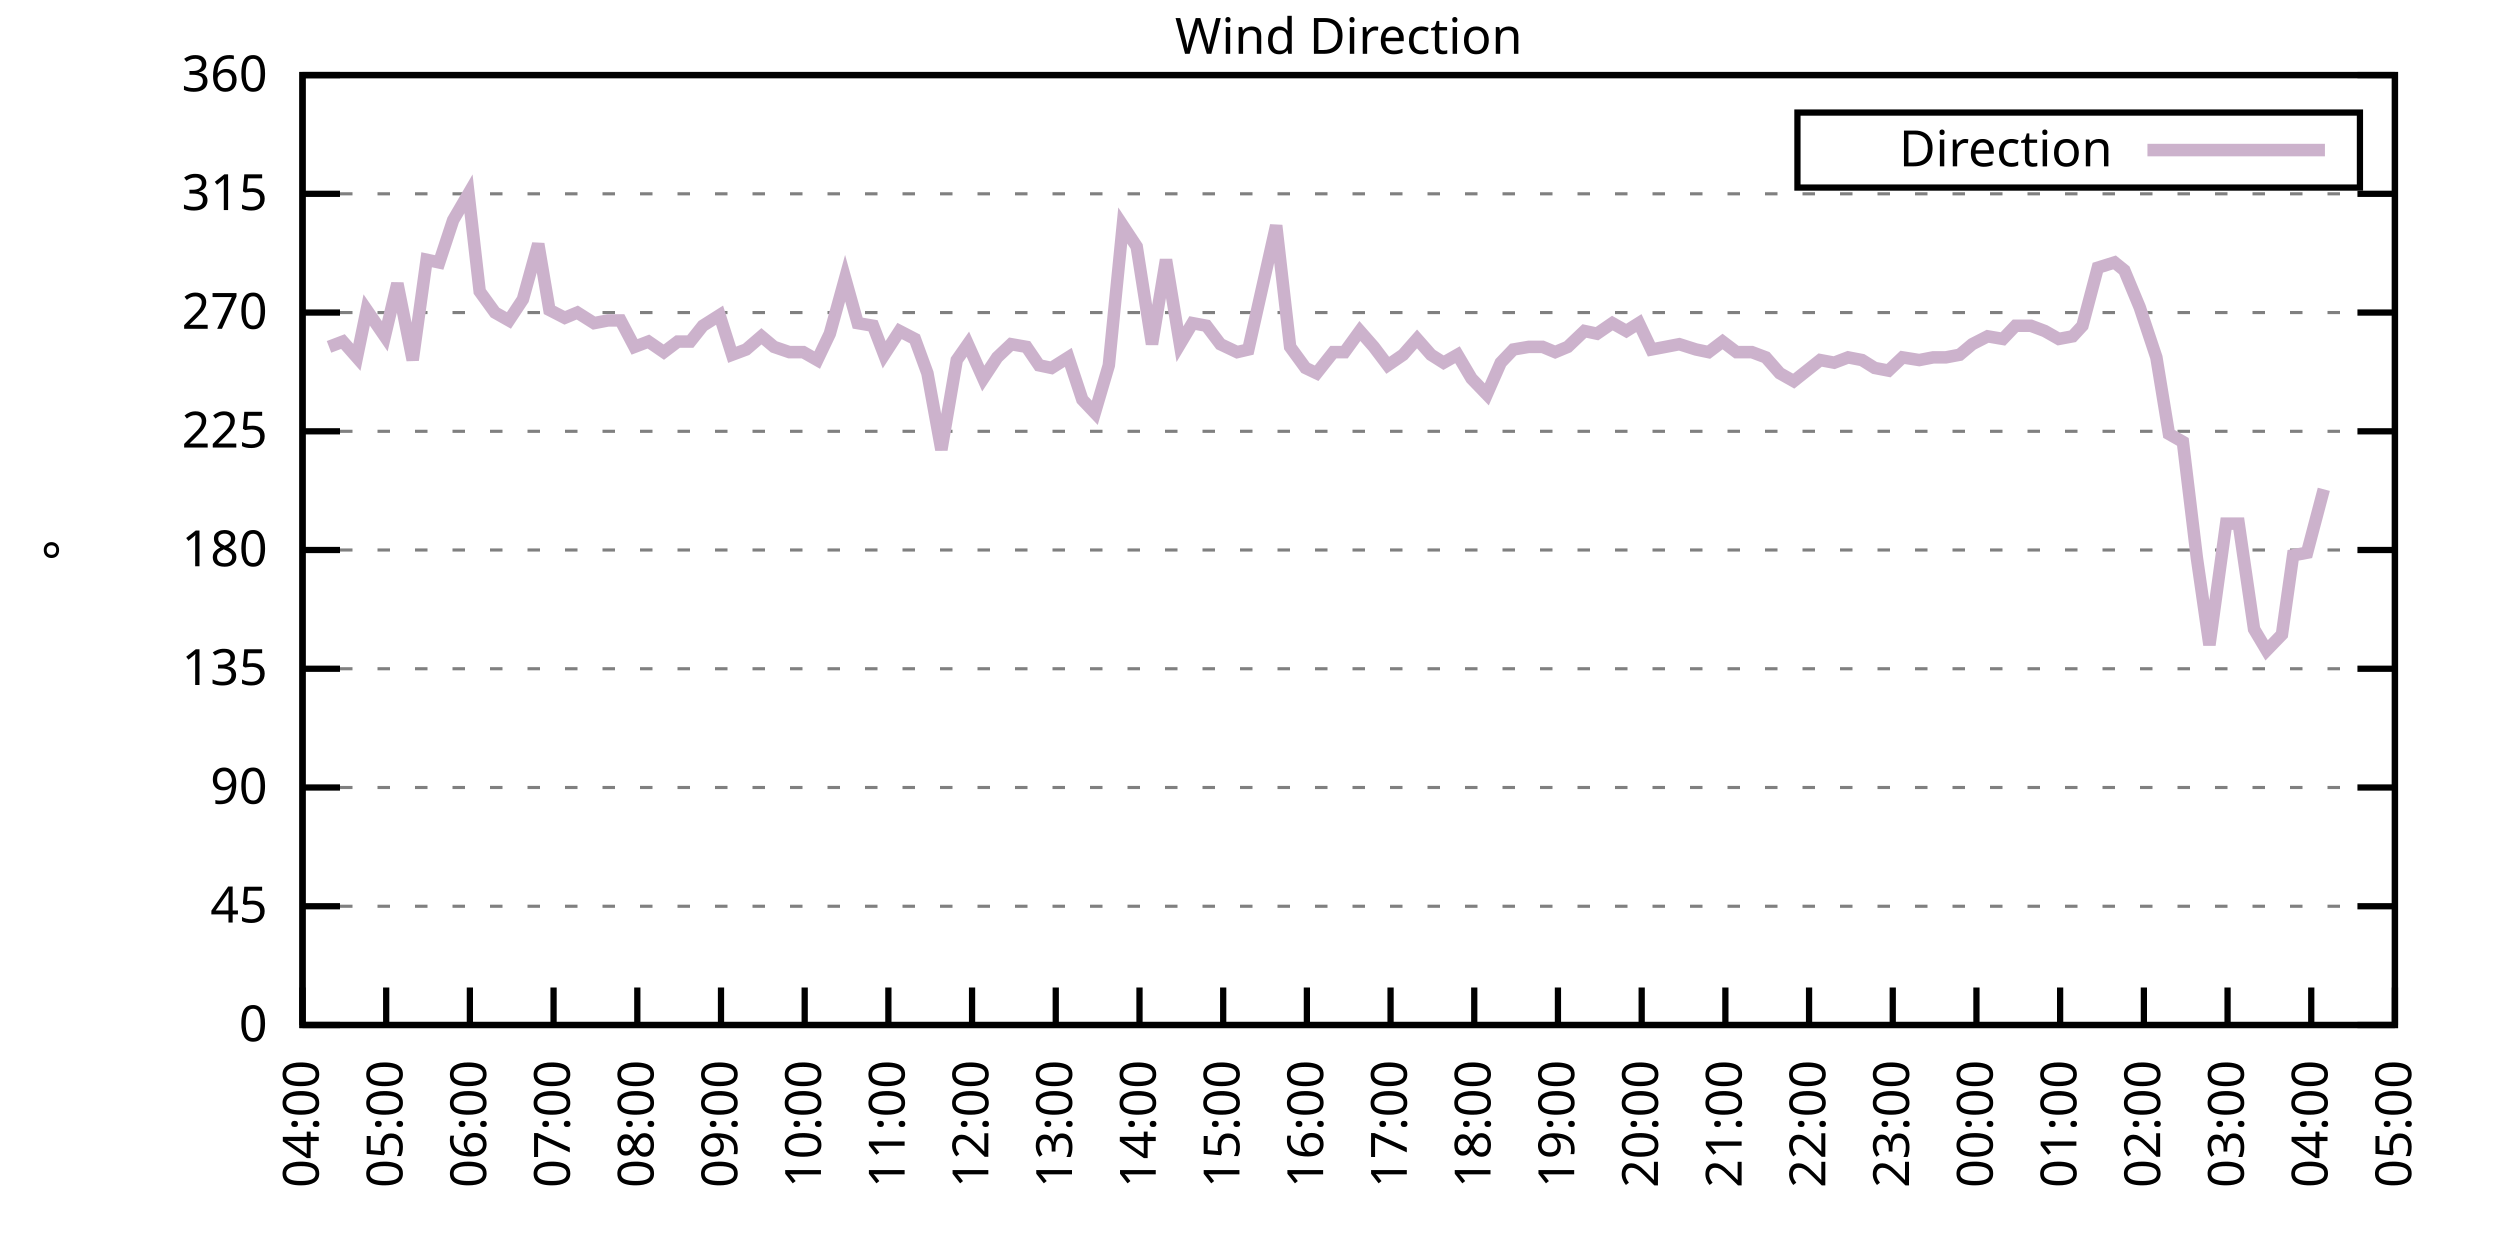
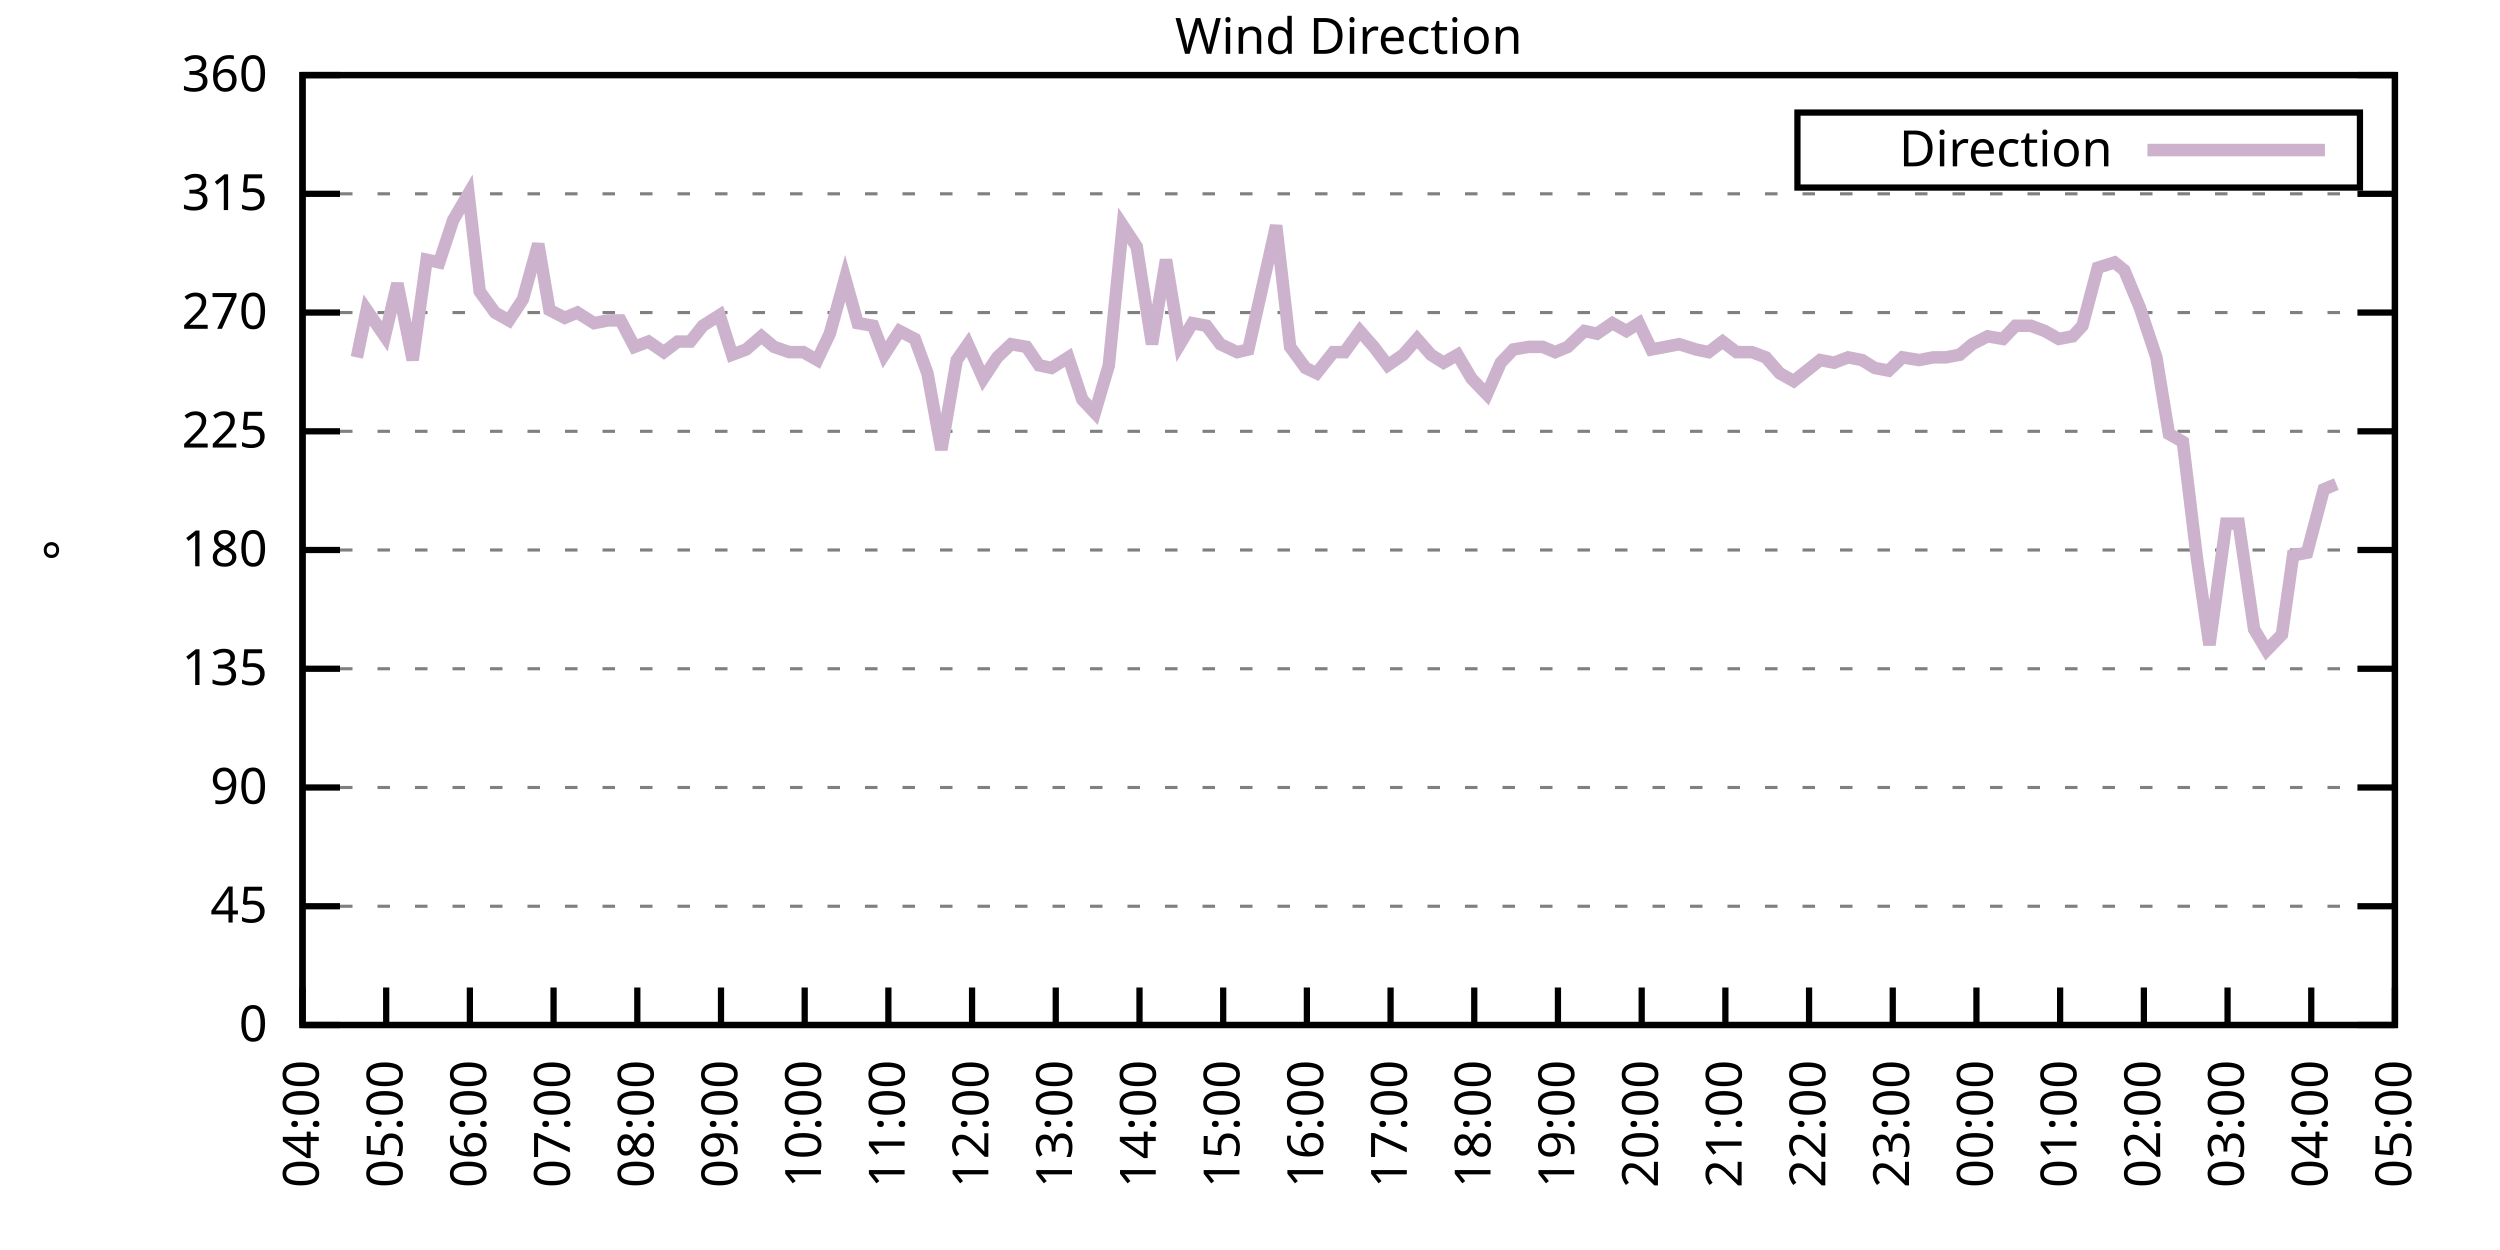
<svg xmlns="http://www.w3.org/2000/svg" xmlns:xlink="http://www.w3.org/1999/xlink" width="400" height="200" viewBox="0 0 400 200">
  <g id="gnuplot_canvas">
    <rect x="0" y="0" width="400" height="200" fill="none" />
    <defs>
      <circle id="gpDot" r="0.5" stroke-width="0.5" stroke="currentColor" />
      <path id="gpPt0" stroke-width="0.333" stroke="currentColor" d="M-1,0 h2 M0,-1 v2" />
      <path id="gpPt1" stroke-width="0.333" stroke="currentColor" d="M-1,-1 L1,1 M1,-1 L-1,1" />
      <path id="gpPt2" stroke-width="0.333" stroke="currentColor" d="M-1,0 L1,0 M0,-1 L0,1 M-1,-1 L1,1 M-1,1 L1,-1" />
      <rect id="gpPt3" stroke-width="0.333" stroke="currentColor" x="-1" y="-1" width="2" height="2" />
      <rect id="gpPt4" stroke-width="0.333" stroke="currentColor" fill="currentColor" x="-1" y="-1" width="2" height="2" />
      <circle id="gpPt5" stroke-width="0.333" stroke="currentColor" cx="0" cy="0" r="1" />
      <use xlink:href="#gpPt5" id="gpPt6" fill="currentColor" stroke="none" />
      <path id="gpPt7" stroke-width="0.333" stroke="currentColor" d="M0,-1.33 L-1.33,0.67 L1.33,0.67 z" />
      <use xlink:href="#gpPt7" id="gpPt8" fill="currentColor" stroke="none" />
      <use xlink:href="#gpPt7" id="gpPt9" stroke="currentColor" transform="rotate(180)" />
      <use xlink:href="#gpPt9" id="gpPt10" fill="currentColor" stroke="none" />
      <use xlink:href="#gpPt3" id="gpPt11" stroke="currentColor" transform="rotate(45)" />
      <use xlink:href="#gpPt11" id="gpPt12" fill="currentColor" stroke="none" />
      <path id="gpPt13" stroke-width="0.333" stroke="currentColor" d="M0,1.330 L1.265,0.411 L0.782,-1.067 L-0.782,-1.076 L-1.265,0.411 z" />
      <use xlink:href="#gpPt13" id="gpPt14" fill="currentColor" stroke="none" />
      <filter id="textbox" filterUnits="objectBoundingBox" x="0" y="0" height="1" width="1">
        <feFlood flood-color="white" flood-opacity="1" result="bgnd" />
        <feComposite in="SourceGraphic" in2="bgnd" operator="atop" />
      </filter>
      <filter id="greybox" filterUnits="objectBoundingBox" x="0" y="0" height="1" width="1">
        <feFlood flood-color="lightgrey" flood-opacity="1" result="grey" />
        <feComposite in="SourceGraphic" in2="grey" operator="atop" />
      </filter>
    </defs>
    <g fill="none" color="white" stroke="currentColor" stroke-width="1.00" stroke-linecap="butt" stroke-linejoin="miter">
</g>
    <g fill="none" color="black" stroke="currentColor" stroke-width="1.00" stroke-linecap="butt" stroke-linejoin="miter">
      <g stroke="none" shape-rendering="crispEdges">
        <polygon fill="rgb(255, 255, 255)" points="48.40,164.00 383.18,164.00 383.18,12.02 48.40,12.02 " />
      </g>
    </g>
    <g fill="none" color="black" stroke="currentColor" stroke-width="1.00" stroke-linecap="butt" stroke-linejoin="miter">
</g>
    <g fill="none" color="black" stroke="black" stroke-width="0.50" stroke-linecap="butt" stroke-linejoin="miter">
</g>
    <g fill="none" color="gray" stroke="currentColor" stroke-width="0.50" stroke-linecap="butt" stroke-linejoin="miter">
      <path stroke="gray" stroke-dasharray="2,4" class="gridline" d="M48.40,164.00 L383.19,164.00  " />
    </g>
    <g fill="none" color="gray" stroke="gray" stroke-width="1.00" stroke-linecap="butt" stroke-linejoin="miter">
</g>
    <g fill="none" color="black" stroke="currentColor" stroke-width="1.00" stroke-linecap="butt" stroke-linejoin="miter">
      <path stroke="black" d="M48.40,164.00 L54.40,164.00 M383.19,164.00 L377.19,164.00  " />
      <g transform="translate(42.80,166.60)" stroke="none" fill="black" font-family="Sans" font-size="8.00" text-anchor="end">
        <text>
          <tspan font-family="Sans"> 0</tspan>
        </text>
      </g>
    </g>
    <g fill="none" color="black" stroke="currentColor" stroke-width="1.00" stroke-linecap="butt" stroke-linejoin="miter">
</g>
    <g fill="none" color="black" stroke="black" stroke-width="0.50" stroke-linecap="butt" stroke-linejoin="miter">
</g>
    <g fill="none" color="gray" stroke="currentColor" stroke-width="0.50" stroke-linecap="butt" stroke-linejoin="miter">
      <path stroke="gray" stroke-dasharray="2,4" class="gridline" d="M48.40,145.00 L383.19,145.00  " />
    </g>
    <g fill="none" color="gray" stroke="gray" stroke-width="1.00" stroke-linecap="butt" stroke-linejoin="miter">
</g>
    <g fill="none" color="black" stroke="currentColor" stroke-width="1.00" stroke-linecap="butt" stroke-linejoin="miter">
      <path stroke="black" d="M48.40,145.00 L54.40,145.00 M383.19,145.00 L377.19,145.00  " />
      <g transform="translate(42.80,147.60)" stroke="none" fill="black" font-family="Sans" font-size="8.00" text-anchor="end">
        <text>
          <tspan font-family="Sans"> 45</tspan>
        </text>
      </g>
    </g>
    <g fill="none" color="black" stroke="currentColor" stroke-width="1.00" stroke-linecap="butt" stroke-linejoin="miter">
</g>
    <g fill="none" color="black" stroke="black" stroke-width="0.50" stroke-linecap="butt" stroke-linejoin="miter">
</g>
    <g fill="none" color="gray" stroke="currentColor" stroke-width="0.50" stroke-linecap="butt" stroke-linejoin="miter">
      <path stroke="gray" stroke-dasharray="2,4" class="gridline" d="M48.40,126.00 L383.19,126.00  " />
    </g>
    <g fill="none" color="gray" stroke="gray" stroke-width="1.00" stroke-linecap="butt" stroke-linejoin="miter">
</g>
    <g fill="none" color="black" stroke="currentColor" stroke-width="1.00" stroke-linecap="butt" stroke-linejoin="miter">
      <path stroke="black" d="M48.40,126.00 L54.40,126.00 M383.19,126.00 L377.19,126.00  " />
      <g transform="translate(42.80,128.60)" stroke="none" fill="black" font-family="Sans" font-size="8.00" text-anchor="end">
        <text>
          <tspan font-family="Sans"> 90</tspan>
        </text>
      </g>
    </g>
    <g fill="none" color="black" stroke="currentColor" stroke-width="1.00" stroke-linecap="butt" stroke-linejoin="miter">
</g>
    <g fill="none" color="black" stroke="black" stroke-width="0.50" stroke-linecap="butt" stroke-linejoin="miter">
</g>
    <g fill="none" color="gray" stroke="currentColor" stroke-width="0.50" stroke-linecap="butt" stroke-linejoin="miter">
      <path stroke="gray" stroke-dasharray="2,4" class="gridline" d="M48.40,107.00 L383.19,107.00  " />
    </g>
    <g fill="none" color="gray" stroke="gray" stroke-width="1.00" stroke-linecap="butt" stroke-linejoin="miter">
</g>
    <g fill="none" color="black" stroke="currentColor" stroke-width="1.00" stroke-linecap="butt" stroke-linejoin="miter">
      <path stroke="black" d="M48.40,107.00 L54.40,107.00 M383.19,107.00 L377.19,107.00  " />
      <g transform="translate(42.80,109.60)" stroke="none" fill="black" font-family="Sans" font-size="8.00" text-anchor="end">
        <text>
          <tspan font-family="Sans"> 135</tspan>
        </text>
      </g>
    </g>
    <g fill="none" color="black" stroke="currentColor" stroke-width="1.00" stroke-linecap="butt" stroke-linejoin="miter">
</g>
    <g fill="none" color="black" stroke="black" stroke-width="0.50" stroke-linecap="butt" stroke-linejoin="miter">
</g>
    <g fill="none" color="gray" stroke="currentColor" stroke-width="0.50" stroke-linecap="butt" stroke-linejoin="miter">
      <path stroke="gray" stroke-dasharray="2,4" class="gridline" d="M48.40,88.00 L383.19,88.00  " />
    </g>
    <g fill="none" color="gray" stroke="gray" stroke-width="1.00" stroke-linecap="butt" stroke-linejoin="miter">
</g>
    <g fill="none" color="black" stroke="currentColor" stroke-width="1.00" stroke-linecap="butt" stroke-linejoin="miter">
      <path stroke="black" d="M48.40,88.00 L54.40,88.00 M383.19,88.00 L377.19,88.00  " />
      <g transform="translate(42.80,90.60)" stroke="none" fill="black" font-family="Sans" font-size="8.00" text-anchor="end">
        <text>
          <tspan font-family="Sans"> 180</tspan>
        </text>
      </g>
    </g>
    <g fill="none" color="black" stroke="currentColor" stroke-width="1.00" stroke-linecap="butt" stroke-linejoin="miter">
</g>
    <g fill="none" color="black" stroke="black" stroke-width="0.50" stroke-linecap="butt" stroke-linejoin="miter">
</g>
    <g fill="none" color="gray" stroke="currentColor" stroke-width="0.50" stroke-linecap="butt" stroke-linejoin="miter">
      <path stroke="gray" stroke-dasharray="2,4" class="gridline" d="M48.40,69.01 L383.19,69.01  " />
    </g>
    <g fill="none" color="gray" stroke="gray" stroke-width="1.00" stroke-linecap="butt" stroke-linejoin="miter">
</g>
    <g fill="none" color="black" stroke="currentColor" stroke-width="1.00" stroke-linecap="butt" stroke-linejoin="miter">
      <path stroke="black" d="M48.40,69.01 L54.40,69.01 M383.19,69.01 L377.19,69.01  " />
      <g transform="translate(42.80,71.61)" stroke="none" fill="black" font-family="Sans" font-size="8.00" text-anchor="end">
        <text>
          <tspan font-family="Sans"> 225</tspan>
        </text>
      </g>
    </g>
    <g fill="none" color="black" stroke="currentColor" stroke-width="1.00" stroke-linecap="butt" stroke-linejoin="miter">
</g>
    <g fill="none" color="black" stroke="black" stroke-width="0.50" stroke-linecap="butt" stroke-linejoin="miter">
</g>
    <g fill="none" color="gray" stroke="currentColor" stroke-width="0.50" stroke-linecap="butt" stroke-linejoin="miter">
      <path stroke="gray" stroke-dasharray="2,4" class="gridline" d="M48.40,50.01 L383.19,50.01  " />
    </g>
    <g fill="none" color="gray" stroke="gray" stroke-width="1.00" stroke-linecap="butt" stroke-linejoin="miter">
</g>
    <g fill="none" color="black" stroke="currentColor" stroke-width="1.00" stroke-linecap="butt" stroke-linejoin="miter">
      <path stroke="black" d="M48.40,50.01 L54.40,50.01 M383.19,50.01 L377.19,50.01  " />
      <g transform="translate(42.80,52.61)" stroke="none" fill="black" font-family="Sans" font-size="8.00" text-anchor="end">
        <text>
          <tspan font-family="Sans"> 270</tspan>
        </text>
      </g>
    </g>
    <g fill="none" color="black" stroke="currentColor" stroke-width="1.00" stroke-linecap="butt" stroke-linejoin="miter">
</g>
    <g fill="none" color="black" stroke="black" stroke-width="0.50" stroke-linecap="butt" stroke-linejoin="miter">
</g>
    <g fill="none" color="gray" stroke="currentColor" stroke-width="0.50" stroke-linecap="butt" stroke-linejoin="miter">
      <path stroke="gray" stroke-dasharray="2,4" class="gridline" d="M48.40,31.01 L383.19,31.01  " />
    </g>
    <g fill="none" color="gray" stroke="gray" stroke-width="1.00" stroke-linecap="butt" stroke-linejoin="miter">
</g>
    <g fill="none" color="black" stroke="currentColor" stroke-width="1.00" stroke-linecap="butt" stroke-linejoin="miter">
      <path stroke="black" d="M48.40,31.01 L54.40,31.01 M383.19,31.01 L377.19,31.01  " />
      <g transform="translate(42.80,33.61)" stroke="none" fill="black" font-family="Sans" font-size="8.00" text-anchor="end">
        <text>
          <tspan font-family="Sans"> 315</tspan>
        </text>
      </g>
    </g>
    <g fill="none" color="black" stroke="currentColor" stroke-width="1.00" stroke-linecap="butt" stroke-linejoin="miter">
</g>
    <g fill="none" color="black" stroke="black" stroke-width="0.50" stroke-linecap="butt" stroke-linejoin="miter">
</g>
    <g fill="none" color="gray" stroke="currentColor" stroke-width="0.50" stroke-linecap="butt" stroke-linejoin="miter">
      <path stroke="gray" stroke-dasharray="2,4" class="gridline" d="M48.40,12.01 L383.19,12.01  " />
    </g>
    <g fill="none" color="gray" stroke="gray" stroke-width="1.00" stroke-linecap="butt" stroke-linejoin="miter">
</g>
    <g fill="none" color="black" stroke="currentColor" stroke-width="1.00" stroke-linecap="butt" stroke-linejoin="miter">
      <path stroke="black" d="M48.40,12.01 L54.40,12.01 M383.19,12.01 L377.19,12.01  " />
      <g transform="translate(42.80,14.61)" stroke="none" fill="black" font-family="Sans" font-size="8.00" text-anchor="end">
        <text>
          <tspan font-family="Sans"> 360</tspan>
        </text>
      </g>
    </g>
    <g fill="none" color="black" stroke="currentColor" stroke-width="1.00" stroke-linecap="butt" stroke-linejoin="miter">
      <path stroke="black" d="M48.40,164.00 L48.40,158.00  " />
      <g transform="translate(51.00,169.60) rotate(270.00)" stroke="none" fill="black" font-family="Sans" font-size="8.00" text-anchor="end">
        <text>
          <tspan font-family="Sans">04:00</tspan>
        </text>
      </g>
    </g>
    <g fill="none" color="black" stroke="currentColor" stroke-width="1.00" stroke-linecap="butt" stroke-linejoin="miter">
      <path stroke="black" d="M61.79,164.00 L61.79,158.00  " />
      <g transform="translate(64.39,169.60) rotate(270.00)" stroke="none" fill="black" font-family="Sans" font-size="8.00" text-anchor="end">
        <text>
          <tspan font-family="Sans">05:00</tspan>
        </text>
      </g>
    </g>
    <g fill="none" color="black" stroke="currentColor" stroke-width="1.00" stroke-linecap="butt" stroke-linejoin="miter">
      <path stroke="black" d="M75.18,164.00 L75.18,158.00  " />
      <g transform="translate(77.78,169.60) rotate(270.00)" stroke="none" fill="black" font-family="Sans" font-size="8.00" text-anchor="end">
        <text>
          <tspan font-family="Sans">06:00</tspan>
        </text>
      </g>
    </g>
    <g fill="none" color="black" stroke="currentColor" stroke-width="1.00" stroke-linecap="butt" stroke-linejoin="miter">
      <path stroke="black" d="M88.57,164.00 L88.57,158.00  " />
      <g transform="translate(91.17,169.60) rotate(270.00)" stroke="none" fill="black" font-family="Sans" font-size="8.00" text-anchor="end">
        <text>
          <tspan font-family="Sans">07:00</tspan>
        </text>
      </g>
    </g>
    <g fill="none" color="black" stroke="currentColor" stroke-width="1.00" stroke-linecap="butt" stroke-linejoin="miter">
      <path stroke="black" d="M101.97,164.00 L101.97,158.00  " />
      <g transform="translate(104.57,169.60) rotate(270.00)" stroke="none" fill="black" font-family="Sans" font-size="8.00" text-anchor="end">
        <text>
          <tspan font-family="Sans">08:00</tspan>
        </text>
      </g>
    </g>
    <g fill="none" color="black" stroke="currentColor" stroke-width="1.00" stroke-linecap="butt" stroke-linejoin="miter">
      <path stroke="black" d="M115.36,164.00 L115.36,158.00  " />
      <g transform="translate(117.96,169.60) rotate(270.00)" stroke="none" fill="black" font-family="Sans" font-size="8.00" text-anchor="end">
        <text>
          <tspan font-family="Sans">09:00</tspan>
        </text>
      </g>
    </g>
    <g fill="none" color="black" stroke="currentColor" stroke-width="1.00" stroke-linecap="butt" stroke-linejoin="miter">
      <path stroke="black" d="M128.75,164.00 L128.75,158.00  " />
      <g transform="translate(131.35,169.60) rotate(270.00)" stroke="none" fill="black" font-family="Sans" font-size="8.00" text-anchor="end">
        <text>
          <tspan font-family="Sans">10:00</tspan>
        </text>
      </g>
    </g>
    <g fill="none" color="black" stroke="currentColor" stroke-width="1.00" stroke-linecap="butt" stroke-linejoin="miter">
      <path stroke="black" d="M142.14,164.00 L142.14,158.00  " />
      <g transform="translate(144.74,169.60) rotate(270.00)" stroke="none" fill="black" font-family="Sans" font-size="8.00" text-anchor="end">
        <text>
          <tspan font-family="Sans">11:00</tspan>
        </text>
      </g>
    </g>
    <g fill="none" color="black" stroke="currentColor" stroke-width="1.00" stroke-linecap="butt" stroke-linejoin="miter">
      <path stroke="black" d="M155.53,164.00 L155.53,158.00  " />
      <g transform="translate(158.13,169.60) rotate(270.00)" stroke="none" fill="black" font-family="Sans" font-size="8.00" text-anchor="end">
        <text>
          <tspan font-family="Sans">12:00</tspan>
        </text>
      </g>
    </g>
    <g fill="none" color="black" stroke="currentColor" stroke-width="1.00" stroke-linecap="butt" stroke-linejoin="miter">
      <path stroke="black" d="M168.92,164.00 L168.92,158.00  " />
      <g transform="translate(171.52,169.60) rotate(270.00)" stroke="none" fill="black" font-family="Sans" font-size="8.00" text-anchor="end">
        <text>
          <tspan font-family="Sans">13:00</tspan>
        </text>
      </g>
    </g>
    <g fill="none" color="black" stroke="currentColor" stroke-width="1.00" stroke-linecap="butt" stroke-linejoin="miter">
      <path stroke="black" d="M182.32,164.00 L182.32,158.00  " />
      <g transform="translate(184.92,169.60) rotate(270.00)" stroke="none" fill="black" font-family="Sans" font-size="8.00" text-anchor="end">
        <text>
          <tspan font-family="Sans">14:00</tspan>
        </text>
      </g>
    </g>
    <g fill="none" color="black" stroke="currentColor" stroke-width="1.00" stroke-linecap="butt" stroke-linejoin="miter">
      <path stroke="black" d="M195.71,164.00 L195.71,158.00  " />
      <g transform="translate(198.31,169.60) rotate(270.00)" stroke="none" fill="black" font-family="Sans" font-size="8.00" text-anchor="end">
        <text>
          <tspan font-family="Sans">15:00</tspan>
        </text>
      </g>
    </g>
    <g fill="none" color="black" stroke="currentColor" stroke-width="1.00" stroke-linecap="butt" stroke-linejoin="miter">
      <path stroke="black" d="M209.10,164.00 L209.10,158.00  " />
      <g transform="translate(211.70,169.60) rotate(270.00)" stroke="none" fill="black" font-family="Sans" font-size="8.00" text-anchor="end">
        <text>
          <tspan font-family="Sans">16:00</tspan>
        </text>
      </g>
    </g>
    <g fill="none" color="black" stroke="currentColor" stroke-width="1.00" stroke-linecap="butt" stroke-linejoin="miter">
      <path stroke="black" d="M222.49,164.00 L222.49,158.00  " />
      <g transform="translate(225.09,169.60) rotate(270.00)" stroke="none" fill="black" font-family="Sans" font-size="8.00" text-anchor="end">
        <text>
          <tspan font-family="Sans">17:00</tspan>
        </text>
      </g>
    </g>
    <g fill="none" color="black" stroke="currentColor" stroke-width="1.00" stroke-linecap="butt" stroke-linejoin="miter">
      <path stroke="black" d="M235.88,164.00 L235.88,158.00  " />
      <g transform="translate(238.48,169.60) rotate(270.00)" stroke="none" fill="black" font-family="Sans" font-size="8.00" text-anchor="end">
        <text>
          <tspan font-family="Sans">18:00</tspan>
        </text>
      </g>
    </g>
    <g fill="none" color="black" stroke="currentColor" stroke-width="1.00" stroke-linecap="butt" stroke-linejoin="miter">
      <path stroke="black" d="M249.27,164.00 L249.27,158.00  " />
      <g transform="translate(251.87,169.60) rotate(270.00)" stroke="none" fill="black" font-family="Sans" font-size="8.00" text-anchor="end">
        <text>
          <tspan font-family="Sans">19:00</tspan>
        </text>
      </g>
    </g>
    <g fill="none" color="black" stroke="currentColor" stroke-width="1.00" stroke-linecap="butt" stroke-linejoin="miter">
      <path stroke="black" d="M262.67,164.00 L262.67,158.00  " />
      <g transform="translate(265.27,169.60) rotate(270.00)" stroke="none" fill="black" font-family="Sans" font-size="8.00" text-anchor="end">
        <text>
          <tspan font-family="Sans">20:00</tspan>
        </text>
      </g>
    </g>
    <g fill="none" color="black" stroke="currentColor" stroke-width="1.00" stroke-linecap="butt" stroke-linejoin="miter">
      <path stroke="black" d="M276.06,164.00 L276.06,158.00  " />
      <g transform="translate(278.66,169.60) rotate(270.00)" stroke="none" fill="black" font-family="Sans" font-size="8.00" text-anchor="end">
        <text>
          <tspan font-family="Sans">21:00</tspan>
        </text>
      </g>
    </g>
    <g fill="none" color="black" stroke="currentColor" stroke-width="1.00" stroke-linecap="butt" stroke-linejoin="miter">
      <path stroke="black" d="M289.45,164.00 L289.45,158.00  " />
      <g transform="translate(292.05,169.60) rotate(270.00)" stroke="none" fill="black" font-family="Sans" font-size="8.00" text-anchor="end">
        <text>
          <tspan font-family="Sans">22:00</tspan>
        </text>
      </g>
    </g>
    <g fill="none" color="black" stroke="currentColor" stroke-width="1.00" stroke-linecap="butt" stroke-linejoin="miter">
      <path stroke="black" d="M302.84,164.00 L302.84,158.00  " />
      <g transform="translate(305.44,169.60) rotate(270.00)" stroke="none" fill="black" font-family="Sans" font-size="8.00" text-anchor="end">
        <text>
          <tspan font-family="Sans">23:00</tspan>
        </text>
      </g>
    </g>
    <g fill="none" color="black" stroke="currentColor" stroke-width="1.00" stroke-linecap="butt" stroke-linejoin="miter">
      <path stroke="black" d="M316.23,164.00 L316.23,158.00  " />
      <g transform="translate(318.83,169.60) rotate(270.00)" stroke="none" fill="black" font-family="Sans" font-size="8.00" text-anchor="end">
        <text>
          <tspan font-family="Sans">00:00</tspan>
        </text>
      </g>
    </g>
    <g fill="none" color="black" stroke="currentColor" stroke-width="1.00" stroke-linecap="butt" stroke-linejoin="miter">
      <path stroke="black" d="M329.62,164.00 L329.62,158.00  " />
      <g transform="translate(332.22,169.60) rotate(270.00)" stroke="none" fill="black" font-family="Sans" font-size="8.00" text-anchor="end">
        <text>
          <tspan font-family="Sans">01:00</tspan>
        </text>
      </g>
    </g>
    <g fill="none" color="black" stroke="currentColor" stroke-width="1.00" stroke-linecap="butt" stroke-linejoin="miter">
      <path stroke="black" d="M343.02,164.00 L343.02,158.00  " />
      <g transform="translate(345.62,169.60) rotate(270.00)" stroke="none" fill="black" font-family="Sans" font-size="8.00" text-anchor="end">
        <text>
          <tspan font-family="Sans">02:00</tspan>
        </text>
      </g>
    </g>
    <g fill="none" color="black" stroke="currentColor" stroke-width="1.00" stroke-linecap="butt" stroke-linejoin="miter">
      <path stroke="black" d="M356.41,164.00 L356.41,158.00  " />
      <g transform="translate(359.01,169.60) rotate(270.00)" stroke="none" fill="black" font-family="Sans" font-size="8.00" text-anchor="end">
        <text>
          <tspan font-family="Sans">03:00</tspan>
        </text>
      </g>
    </g>
    <g fill="none" color="black" stroke="currentColor" stroke-width="1.00" stroke-linecap="butt" stroke-linejoin="miter">
      <path stroke="black" d="M369.80,164.00 L369.80,158.00  " />
      <g transform="translate(372.40,169.60) rotate(270.00)" stroke="none" fill="black" font-family="Sans" font-size="8.00" text-anchor="end">
        <text>
          <tspan font-family="Sans">04:00</tspan>
        </text>
      </g>
    </g>
    <g fill="none" color="black" stroke="currentColor" stroke-width="1.00" stroke-linecap="butt" stroke-linejoin="miter">
      <path stroke="black" d="M383.19,164.00 L383.19,158.00  " />
      <g transform="translate(385.79,169.60) rotate(270.00)" stroke="none" fill="black" font-family="Sans" font-size="8.00" text-anchor="end">
        <text>
          <tspan font-family="Sans">05:00</tspan>
        </text>
      </g>
    </g>
    <g fill="none" color="black" stroke="currentColor" stroke-width="1.00" stroke-linecap="butt" stroke-linejoin="miter">
</g>
    <g fill="none" color="black" stroke="currentColor" stroke-width="1.00" stroke-linecap="butt" stroke-linejoin="miter">
      <path stroke="black" d="M48.40,12.01 L48.40,164.00 L383.19,164.00 L383.19,12.01 L48.40,12.01 Z  " />
    </g>
    <g fill="none" color="black" stroke="currentColor" stroke-width="1.00" stroke-linecap="butt" stroke-linejoin="miter">
</g>
    <g fill="none" color="black" stroke="currentColor" stroke-width="1.00" stroke-linecap="butt" stroke-linejoin="miter">
      <path stroke="black" d="M287.59,30.01 L287.59,18.01 L377.59,18.01 L377.59,30.01 L287.59,30.01 Z  " />
    </g>
    <g id="Wind_direction_plot_1">
      <g fill="none" color="white" stroke="black" stroke-width="2.00" stroke-linecap="butt" stroke-linejoin="miter">
</g>
      <g fill="none" color="black" stroke="currentColor" stroke-width="2.00" stroke-linecap="butt" stroke-linejoin="miter">
        <g transform="translate(337.99,26.61)" stroke="none" fill="black" font-family="Sans" font-size="8.00" text-anchor="end">
          <text>
            <tspan font-family="Sans">Direction</tspan>
          </text>
        </g>
      </g>
      <g fill="none" color="black" stroke="currentColor" stroke-width="2.00" stroke-linecap="butt" stroke-linejoin="miter">
-         <path stroke="rgb(204, 178, 204)" d="M343.59,24.01 L371.99,24.01 M52.64,55.50 L54.87,54.65 L57.10,57.18 L58.67,49.59 L61.57,53.81 L63.58,45.36   L66.03,57.61 L68.26,41.56 L70.27,41.99 L72.50,35.23 L74.96,31.01 L76.75,46.63 L79.20,50.01 L81.43,51.27   L83.66,47.90 L86.12,39.03 L87.91,49.59 L90.36,50.85 L92.37,50.01 L95.05,51.70 L97.28,51.27 L99.29,51.27   L101.52,55.50 L103.75,54.65 L106.21,56.34 L108.44,54.65 L110.45,54.65 L112.46,52.12 L115.13,50.43 L117.14,56.76   L119.38,55.92 L121.83,53.81 L123.84,55.50 L126.29,56.34 L128.53,56.34 L130.76,57.61 L132.77,53.39 L135.22,44.52   L137.23,51.70 L139.69,52.12 L141.47,56.76 L143.93,52.96 L146.38,54.23 L148.39,59.72 L150.62,71.96 L153.08,57.61   L154.86,55.07 L157.32,60.56 L159.55,57.18 L161.78,55.07 L164.24,55.50 L166.25,58.45 L168.25,58.87 L170.93,57.18   L173.17,63.94 L175.17,66.05 L177.41,58.45 L179.64,36.08 L181.87,39.45 L184.32,55.07 L186.56,41.56 L188.79,55.07   L190.80,51.70 L193.03,52.12 L195.26,55.07 L197.94,56.34 L199.73,55.92 L204.19,36.08 L206.42,55.50 L208.88,58.87   L210.66,59.72 L213.34,56.34 L215.13,56.34 L217.58,52.96 L219.81,55.50 L222.04,58.45 L224.50,56.76 L226.73,54.23   L228.96,56.76 L230.97,58.03 L233.20,56.76 L235.44,60.56 L237.89,63.10 L240.12,58.03 L242.13,55.92 L244.59,55.50   L246.82,55.50 L248.83,56.34 L250.84,55.50 L253.51,52.96 L255.52,53.39 L257.98,51.70 L260.21,52.96 L262.22,51.70   L264.23,55.92 L266.46,55.50 L268.69,55.07 L271.37,55.92 L273.38,56.34 L275.61,54.65 L277.84,56.34 L280.30,56.34   L282.53,57.18 L284.76,59.72 L286.99,60.98 L291.23,57.61 L293.47,58.03 L295.70,57.18 L297.93,57.61 L299.94,58.87   L302.17,59.30 L304.40,57.18 L307.08,57.61 L309.31,57.18 L311.32,57.18 L313.55,56.76 L315.56,55.07 L318.02,53.81   L320.47,54.23 L322.48,52.12 L324.94,52.12 L327.17,52.96 L329.40,54.23 L331.63,53.81 L333.19,52.12 L335.65,42.83   L338.33,41.99 L339.89,43.25 L342.35,49.16 L345.02,57.18 L347.03,69.43 L349.26,70.70 L351.50,89.27 L353.51,103.20   L356.18,83.78 L358.19,83.78 L360.65,100.67 L362.66,104.05 L365.11,101.52 L366.90,88.85 L369.13,88.43 L371.81,78.29    " />
+         <path stroke="rgb(204, 178, 204)" d="M343.59,24.01 L371.99,24.01 M57.10,57.18 L58.67,49.59 L61.57,53.81 L63.58,45.36 L66.03,57.61 L68.26,41.56   L70.27,41.99 L72.50,35.23 L74.96,31.01 L76.75,46.63 L79.20,50.01 L81.43,51.27 L83.66,47.90 L86.12,39.03   L87.91,49.59 L90.36,50.85 L92.37,50.01 L95.05,51.70 L97.28,51.27 L99.29,51.27 L101.52,55.50 L103.75,54.65   L106.21,56.34 L108.44,54.65 L110.45,54.65 L112.46,52.12 L115.13,50.43 L117.14,56.76 L119.38,55.92 L121.83,53.81   L123.84,55.50 L126.29,56.34 L128.53,56.34 L130.76,57.61 L132.77,53.39 L135.22,44.52 L137.23,51.70 L139.69,52.12   L141.47,56.76 L143.93,52.96 L146.38,54.23 L148.39,59.72 L150.62,71.96 L153.08,57.61 L154.86,55.07 L157.32,60.56   L159.55,57.18 L161.78,55.07 L164.24,55.50 L166.25,58.45 L168.25,58.87 L170.93,57.18 L173.17,63.94 L175.17,66.05   L177.41,58.45 L179.64,36.08 L181.87,39.45 L184.32,55.07 L186.56,41.56 L188.79,55.07 L190.80,51.70 L193.03,52.12   L195.26,55.07 L197.94,56.34 L199.73,55.92 L204.19,36.08 L206.42,55.50 L208.88,58.87 L210.66,59.72 L213.34,56.34   L215.13,56.34 L217.58,52.96 L219.81,55.50 L222.04,58.45 L224.50,56.76 L226.73,54.23 L228.96,56.76 L230.97,58.03   L233.20,56.76 L235.44,60.56 L237.89,63.10 L240.12,58.03 L242.13,55.92 L244.59,55.50 L246.82,55.50 L248.83,56.34   L250.84,55.50 L253.51,52.96 L255.52,53.39 L257.98,51.70 L260.21,52.96 L262.22,51.70 L264.23,55.92 L266.46,55.50   L268.69,55.07 L271.37,55.92 L273.38,56.34 L275.61,54.65 L277.84,56.34 L280.30,56.34 L282.53,57.18 L284.76,59.72   L286.99,60.98 L291.23,57.61 L293.47,58.03 L295.70,57.18 L297.93,57.61 L299.94,58.87 L302.17,59.30 L304.40,57.18   L307.08,57.61 L309.31,57.18 L311.32,57.18 L313.55,56.76 L315.56,55.07 L318.02,53.81 L320.47,54.23 L322.48,52.12   L324.94,52.12 L327.17,52.96 L329.40,54.23 L331.63,53.81 L333.19,52.12 L335.65,42.83 L338.33,41.99 L339.89,43.25   L342.35,49.16 L345.02,57.18 L347.03,69.43 L349.26,70.70 L351.50,89.27 L353.51,103.20 L356.18,83.78 L358.19,83.78   L360.65,100.67 L362.66,104.05 L365.11,101.52 L366.90,88.85 L369.13,88.43 L371.81,78.29 L373.82,77.45  " />
      </g>
    </g>
    <g fill="none" color="black" stroke="currentColor" stroke-width="2.00" stroke-linecap="butt" stroke-linejoin="miter">
</g>
    <g fill="none" color="black" stroke="black" stroke-width="1.00" stroke-linecap="butt" stroke-linejoin="miter">
</g>
    <g fill="none" color="black" stroke="currentColor" stroke-width="1.00" stroke-linecap="butt" stroke-linejoin="miter">
      <path stroke="black" d="M48.40,12.01 L48.40,164.00 L383.19,164.00 L383.19,12.01 L48.40,12.01 Z  " />
      <g transform="translate(12.80,88.01) rotate(270.00)" stroke="none" fill="black" font-family="Sans" font-size="8.00" text-anchor="middle">
        <text>
          <tspan font-family="Sans">°</tspan>
        </text>
      </g>
    </g>
    <g fill="none" color="black" stroke="currentColor" stroke-width="1.00" stroke-linecap="butt" stroke-linejoin="miter">
</g>
    <g fill="none" color="black" stroke="currentColor" stroke-width="1.00" stroke-linecap="butt" stroke-linejoin="miter">
      <g transform="translate(215.79,8.61)" stroke="none" fill="black" font-family="Sans" font-size="8.00" text-anchor="middle">
        <text>
          <tspan font-family="Sans">Wind Direction</tspan>
        </text>
      </g>
    </g>
    <g fill="none" color="black" stroke="currentColor" stroke-width="1.00" stroke-linecap="butt" stroke-linejoin="miter">
</g>
  </g>
</svg>
